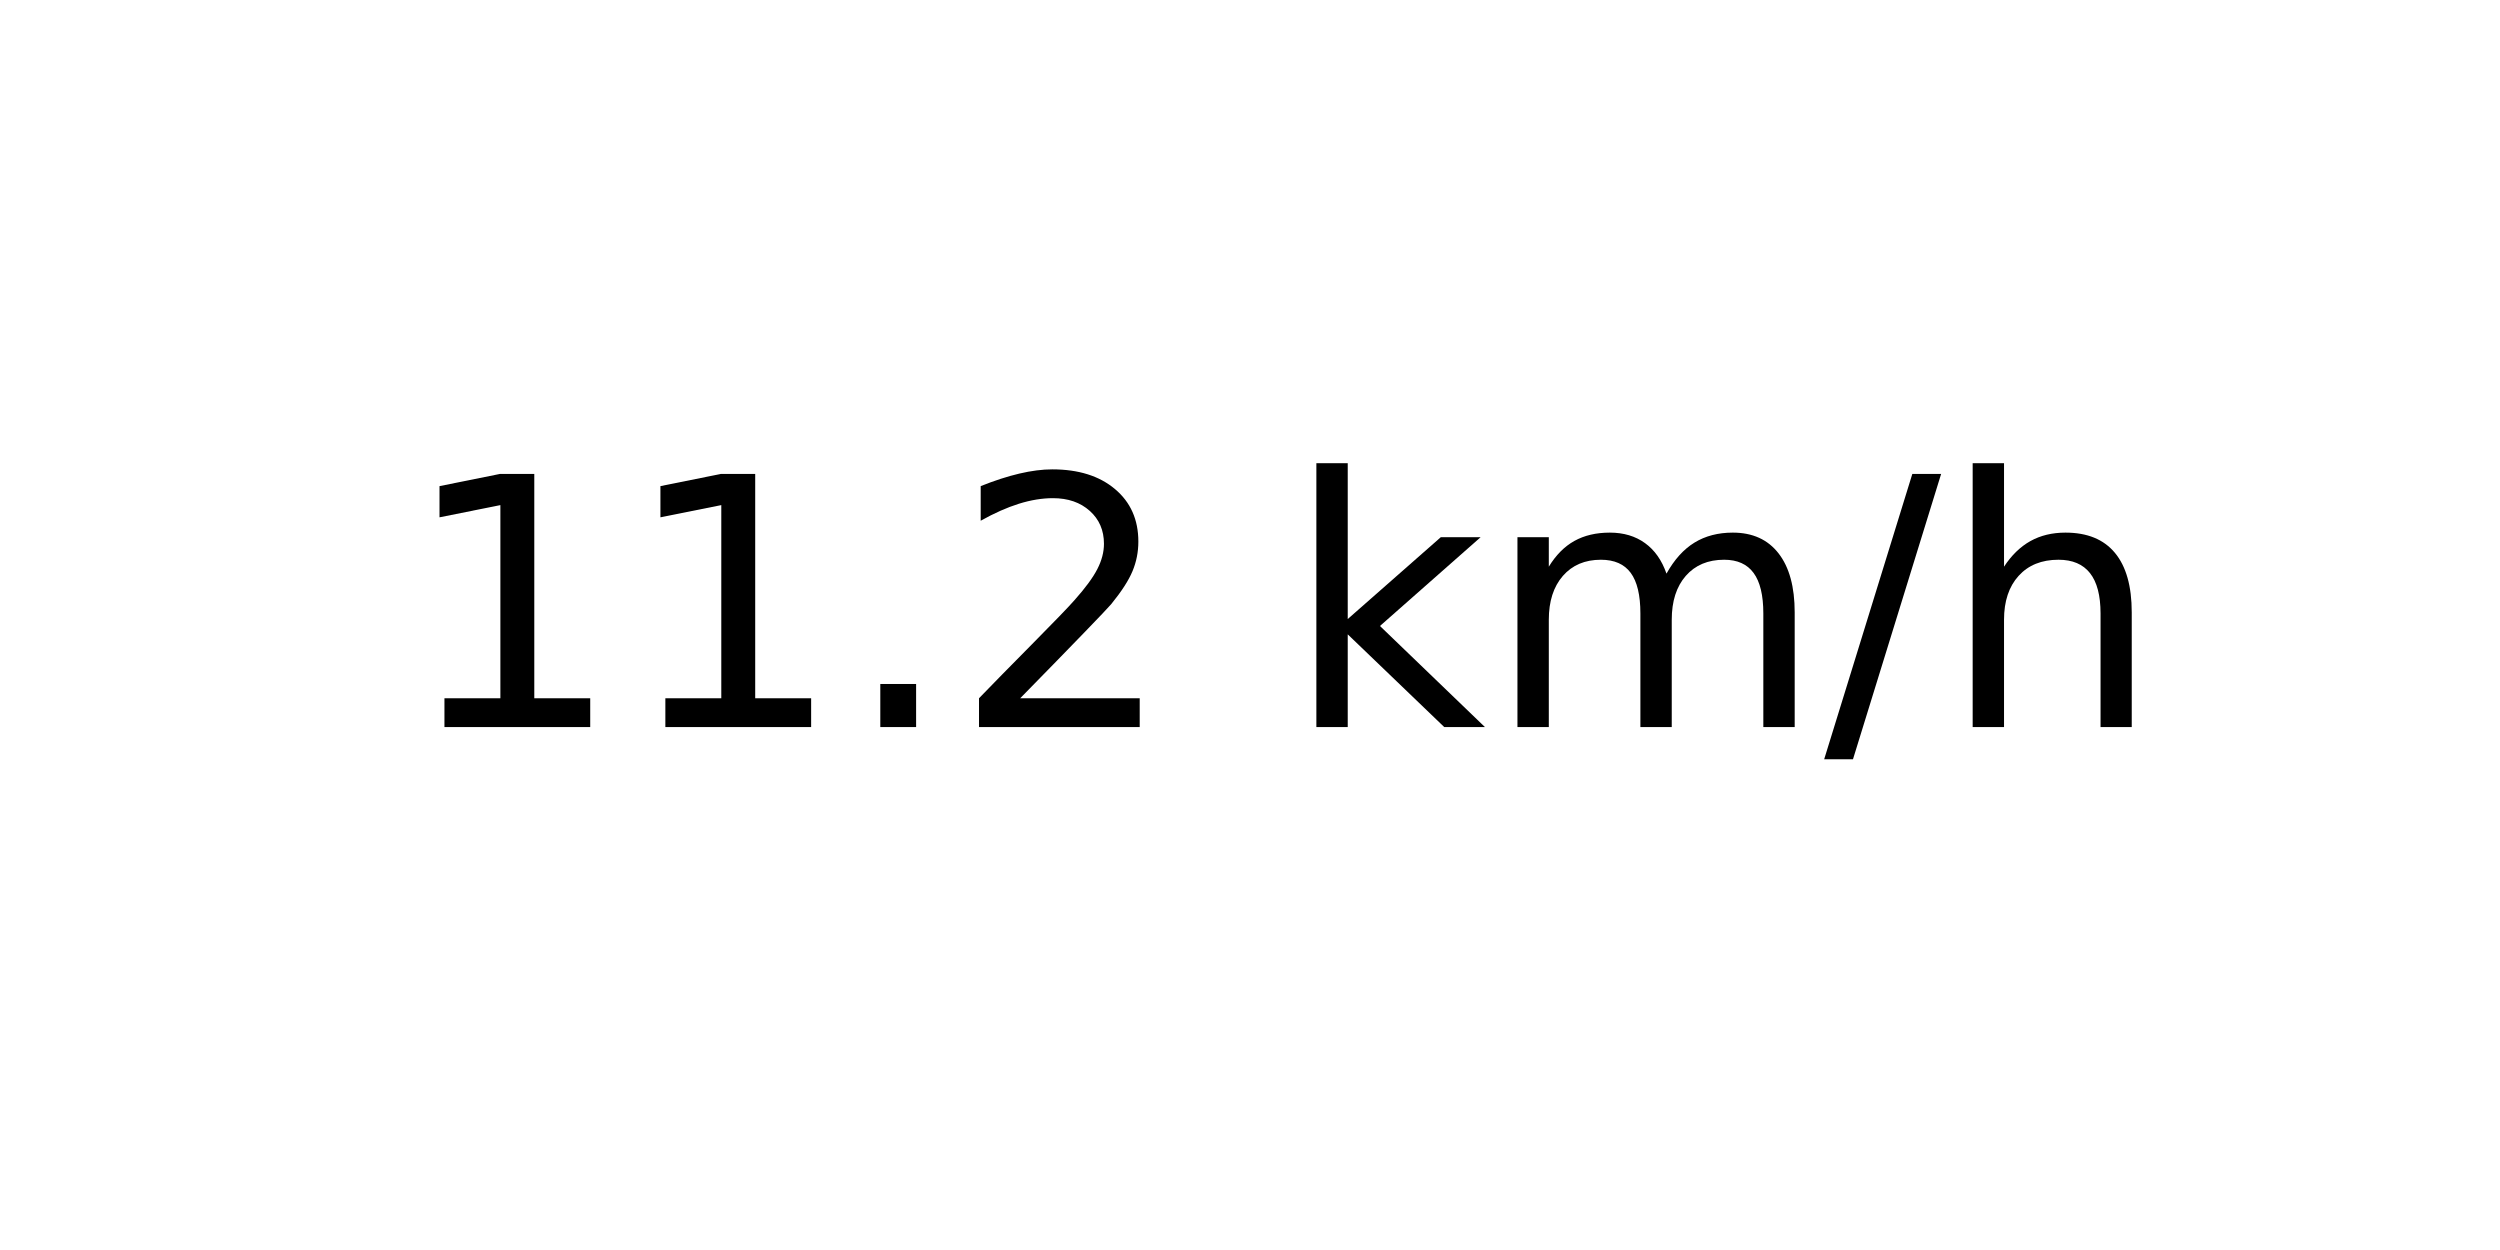
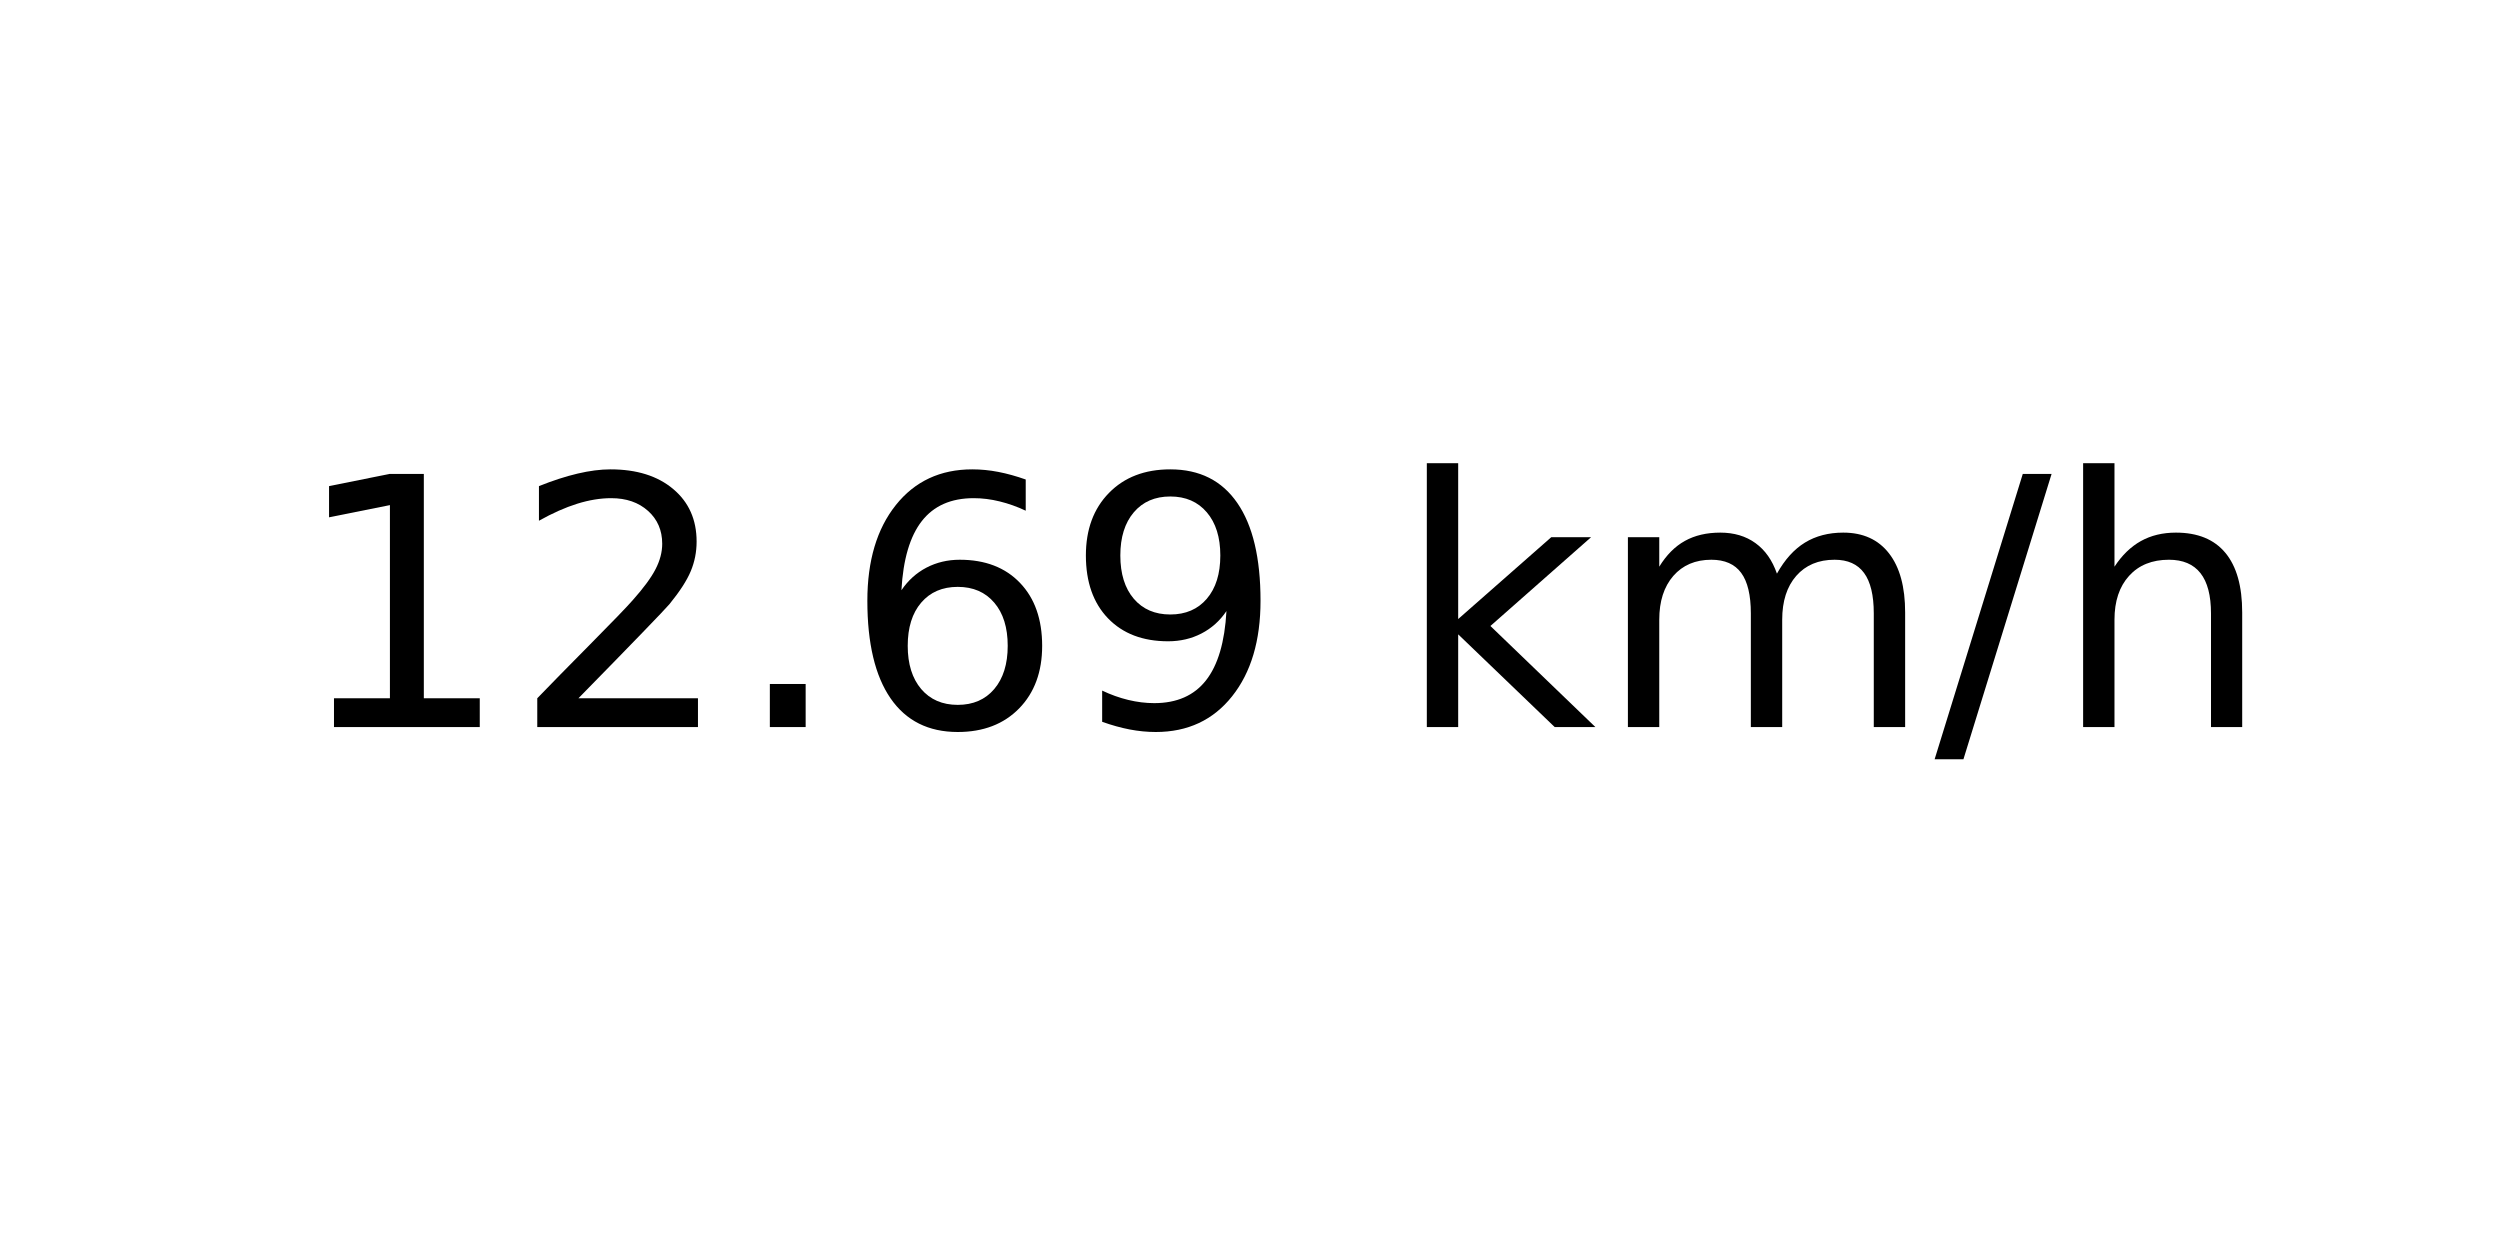
<svg xmlns="http://www.w3.org/2000/svg" xmlns:xlink="http://www.w3.org/1999/xlink" width="72pt" height="36pt" viewBox="0 0 72 36" version="1.1">
  <defs>
    <style type="text/css">*{stroke-linejoin: round; stroke-linecap: butt}</style>
  </defs>
  <g id="figure_1">
    <g id="axes_1">
      <g id="text_1">
-         <g transform="translate(11.55937 20.93937) scale(0.1 -0.1)">
+         <g transform="translate(8.378125 20.93937) scale(0.1 -0.1)">
          <defs>
            <path id="DejaVuSans-31" d="M 794 531  L 1825 531  L 1825 4091  L 703 3866  L 703 4441  L 1819 4666  L 2450 4666  L 2450 531  L 3481 531  L 3481 0  L 794 0  L 794 531  z " transform="scale(0.015625)" />
+             <path id="DejaVuSans-32" d="M 1228 531  L 3431 531  L 3431 0  L 469 0  L 469 531  Q 828 903 1448 1529  Q 2069 2156 2228 2338  Q 2531 2678 2651 2914  Q 2772 3150 2772 3378  Q 2772 3750 2511 3984  Q 2250 4219 1831 4219  Q 1534 4219 1204 4116  Q 875 4013 500 3803  L 500 4441  Q 881 4594 1212 4672  Q 1544 4750 1819 4750  Q 2544 4750 2975 4387  Q 3406 4025 3406 3419  Q 3406 3131 3298 2873  Q 3191 2616 2906 2266  Q 2828 2175 2409 1742  Q 1991 1309 1228 531  z " transform="scale(0.015625)" />
            <path id="DejaVuSans-2e" d="M 684 794  L 1344 794  L 1344 0  L 684 0  L 684 794  z " transform="scale(0.015625)" />
-             <path id="DejaVuSans-32" d="M 1228 531  L 3431 531  L 3431 0  L 469 0  L 469 531  Q 828 903 1448 1529  Q 2069 2156 2228 2338  Q 2531 2678 2651 2914  Q 2772 3150 2772 3378  Q 2772 3750 2511 3984  Q 2250 4219 1831 4219  Q 1534 4219 1204 4116  Q 875 4013 500 3803  L 500 4441  Q 881 4594 1212 4672  Q 1544 4750 1819 4750  Q 2544 4750 2975 4387  Q 3406 4025 3406 3419  Q 3406 3131 3298 2873  Q 3191 2616 2906 2266  Q 2828 2175 2409 1742  Q 1991 1309 1228 531  z " transform="scale(0.015625)" />
+             <path id="DejaVuSans-36" d="M 2113 2584  Q 1688 2584 1439 2293  Q 1191 2003 1191 1497  Q 1191 994 1439 701  Q 1688 409 2113 409  Q 2538 409 2786 701  Q 3034 994 3034 1497  Q 3034 2003 2786 2293  Q 2538 2584 2113 2584  z M 3366 4563  L 3366 3988  Q 3128 4100 2886 4159  Q 2644 4219 2406 4219  Q 1781 4219 1451 3797  Q 1122 3375 1075 2522  Q 1259 2794 1537 2939  Q 1816 3084 2150 3084  Q 2853 3084 3261 2657  Q 3669 2231 3669 1497  Q 3669 778 3244 343  Q 2819 -91 2113 -91  Q 1303 -91 875 529  Q 447 1150 447 2328  Q 447 3434 972 4092  Q 1497 4750 2381 4750  Q 2619 4750 2861 4703  Q 3103 4656 3366 4563  z " transform="scale(0.015625)" />
+             <path id="DejaVuSans-39" d="M 703 97  L 703 672  Q 941 559 1184 500  Q 1428 441 1663 441  Q 2288 441 2617 861  Q 2947 1281 2994 2138  Q 2813 1869 2534 1725  Q 2256 1581 1919 1581  Q 1219 1581 811 2004  Q 403 2428 403 3163  Q 403 3881 828 4315  Q 1253 4750 1959 4750  Q 2769 4750 3195 4129  Q 3622 3509 3622 2328  Q 3622 1225 3098 567  Q 2575 -91 1691 -91  Q 1453 -91 1209 -44  Q 966 3 703 97  z M 1959 2075  Q 2384 2075 2632 2365  Q 2881 2656 2881 3163  Q 2881 3666 2632 3958  Q 2384 4250 1959 4250  Q 1534 4250 1286 3958  Q 1038 3666 1038 3163  Q 1038 2656 1286 2365  Q 1534 2075 1959 2075  z " transform="scale(0.015625)" />
            <path id="DejaVuSans-20" transform="scale(0.015625)" />
            <path id="DejaVuSans-6b" d="M 581 4863  L 1159 4863  L 1159 1991  L 2875 3500  L 3609 3500  L 1753 1863  L 3688 0  L 2938 0  L 1159 1709  L 1159 0  L 581 0  L 581 4863  z " transform="scale(0.015625)" />
            <path id="DejaVuSans-6d" d="M 3328 2828  Q 3544 3216 3844 3400  Q 4144 3584 4550 3584  Q 5097 3584 5394 3201  Q 5691 2819 5691 2113  L 5691 0  L 5113 0  L 5113 2094  Q 5113 2597 4934 2840  Q 4756 3084 4391 3084  Q 3944 3084 3684 2787  Q 3425 2491 3425 1978  L 3425 0  L 2847 0  L 2847 2094  Q 2847 2600 2669 2842  Q 2491 3084 2119 3084  Q 1678 3084 1418 2786  Q 1159 2488 1159 1978  L 1159 0  L 581 0  L 581 3500  L 1159 3500  L 1159 2956  Q 1356 3278 1631 3431  Q 1906 3584 2284 3584  Q 2666 3584 2933 3390  Q 3200 3197 3328 2828  z " transform="scale(0.015625)" />
            <path id="DejaVuSans-2f" d="M 1625 4666  L 2156 4666  L 531 -594  L 0 -594  L 1625 4666  z " transform="scale(0.015625)" />
            <path id="DejaVuSans-68" d="M 3513 2113  L 3513 0  L 2938 0  L 2938 2094  Q 2938 2591 2744 2837  Q 2550 3084 2163 3084  Q 1697 3084 1428 2787  Q 1159 2491 1159 1978  L 1159 0  L 581 0  L 581 4863  L 1159 4863  L 1159 2956  Q 1366 3272 1645 3428  Q 1925 3584 2291 3584  Q 2894 3584 3203 3211  Q 3513 2838 3513 2113  z " transform="scale(0.015625)" />
          </defs>
          <use xlink:href="#DejaVuSans-31" />
-           <use xlink:href="#DejaVuSans-31" x="63.623" />
+           <use xlink:href="#DejaVuSans-32" x="63.623" />
          <use xlink:href="#DejaVuSans-2e" x="127.246" />
-           <use xlink:href="#DejaVuSans-32" x="159.033" />
-           <use xlink:href="#DejaVuSans-20" x="222.656" />
-           <use xlink:href="#DejaVuSans-6b" x="254.443" />
-           <use xlink:href="#DejaVuSans-6d" x="312.354" />
-           <use xlink:href="#DejaVuSans-2f" x="409.766" />
-           <use xlink:href="#DejaVuSans-68" x="443.457" />
+           <use xlink:href="#DejaVuSans-36" x="159.033" />
+           <use xlink:href="#DejaVuSans-39" x="222.656" />
+           <use xlink:href="#DejaVuSans-20" x="286.279" />
+           <use xlink:href="#DejaVuSans-6b" x="318.066" />
+           <use xlink:href="#DejaVuSans-6d" x="375.977" />
+           <use xlink:href="#DejaVuSans-2f" x="473.389" />
+           <use xlink:href="#DejaVuSans-68" x="507.08" />
        </g>
      </g>
    </g>
  </g>
</svg>
